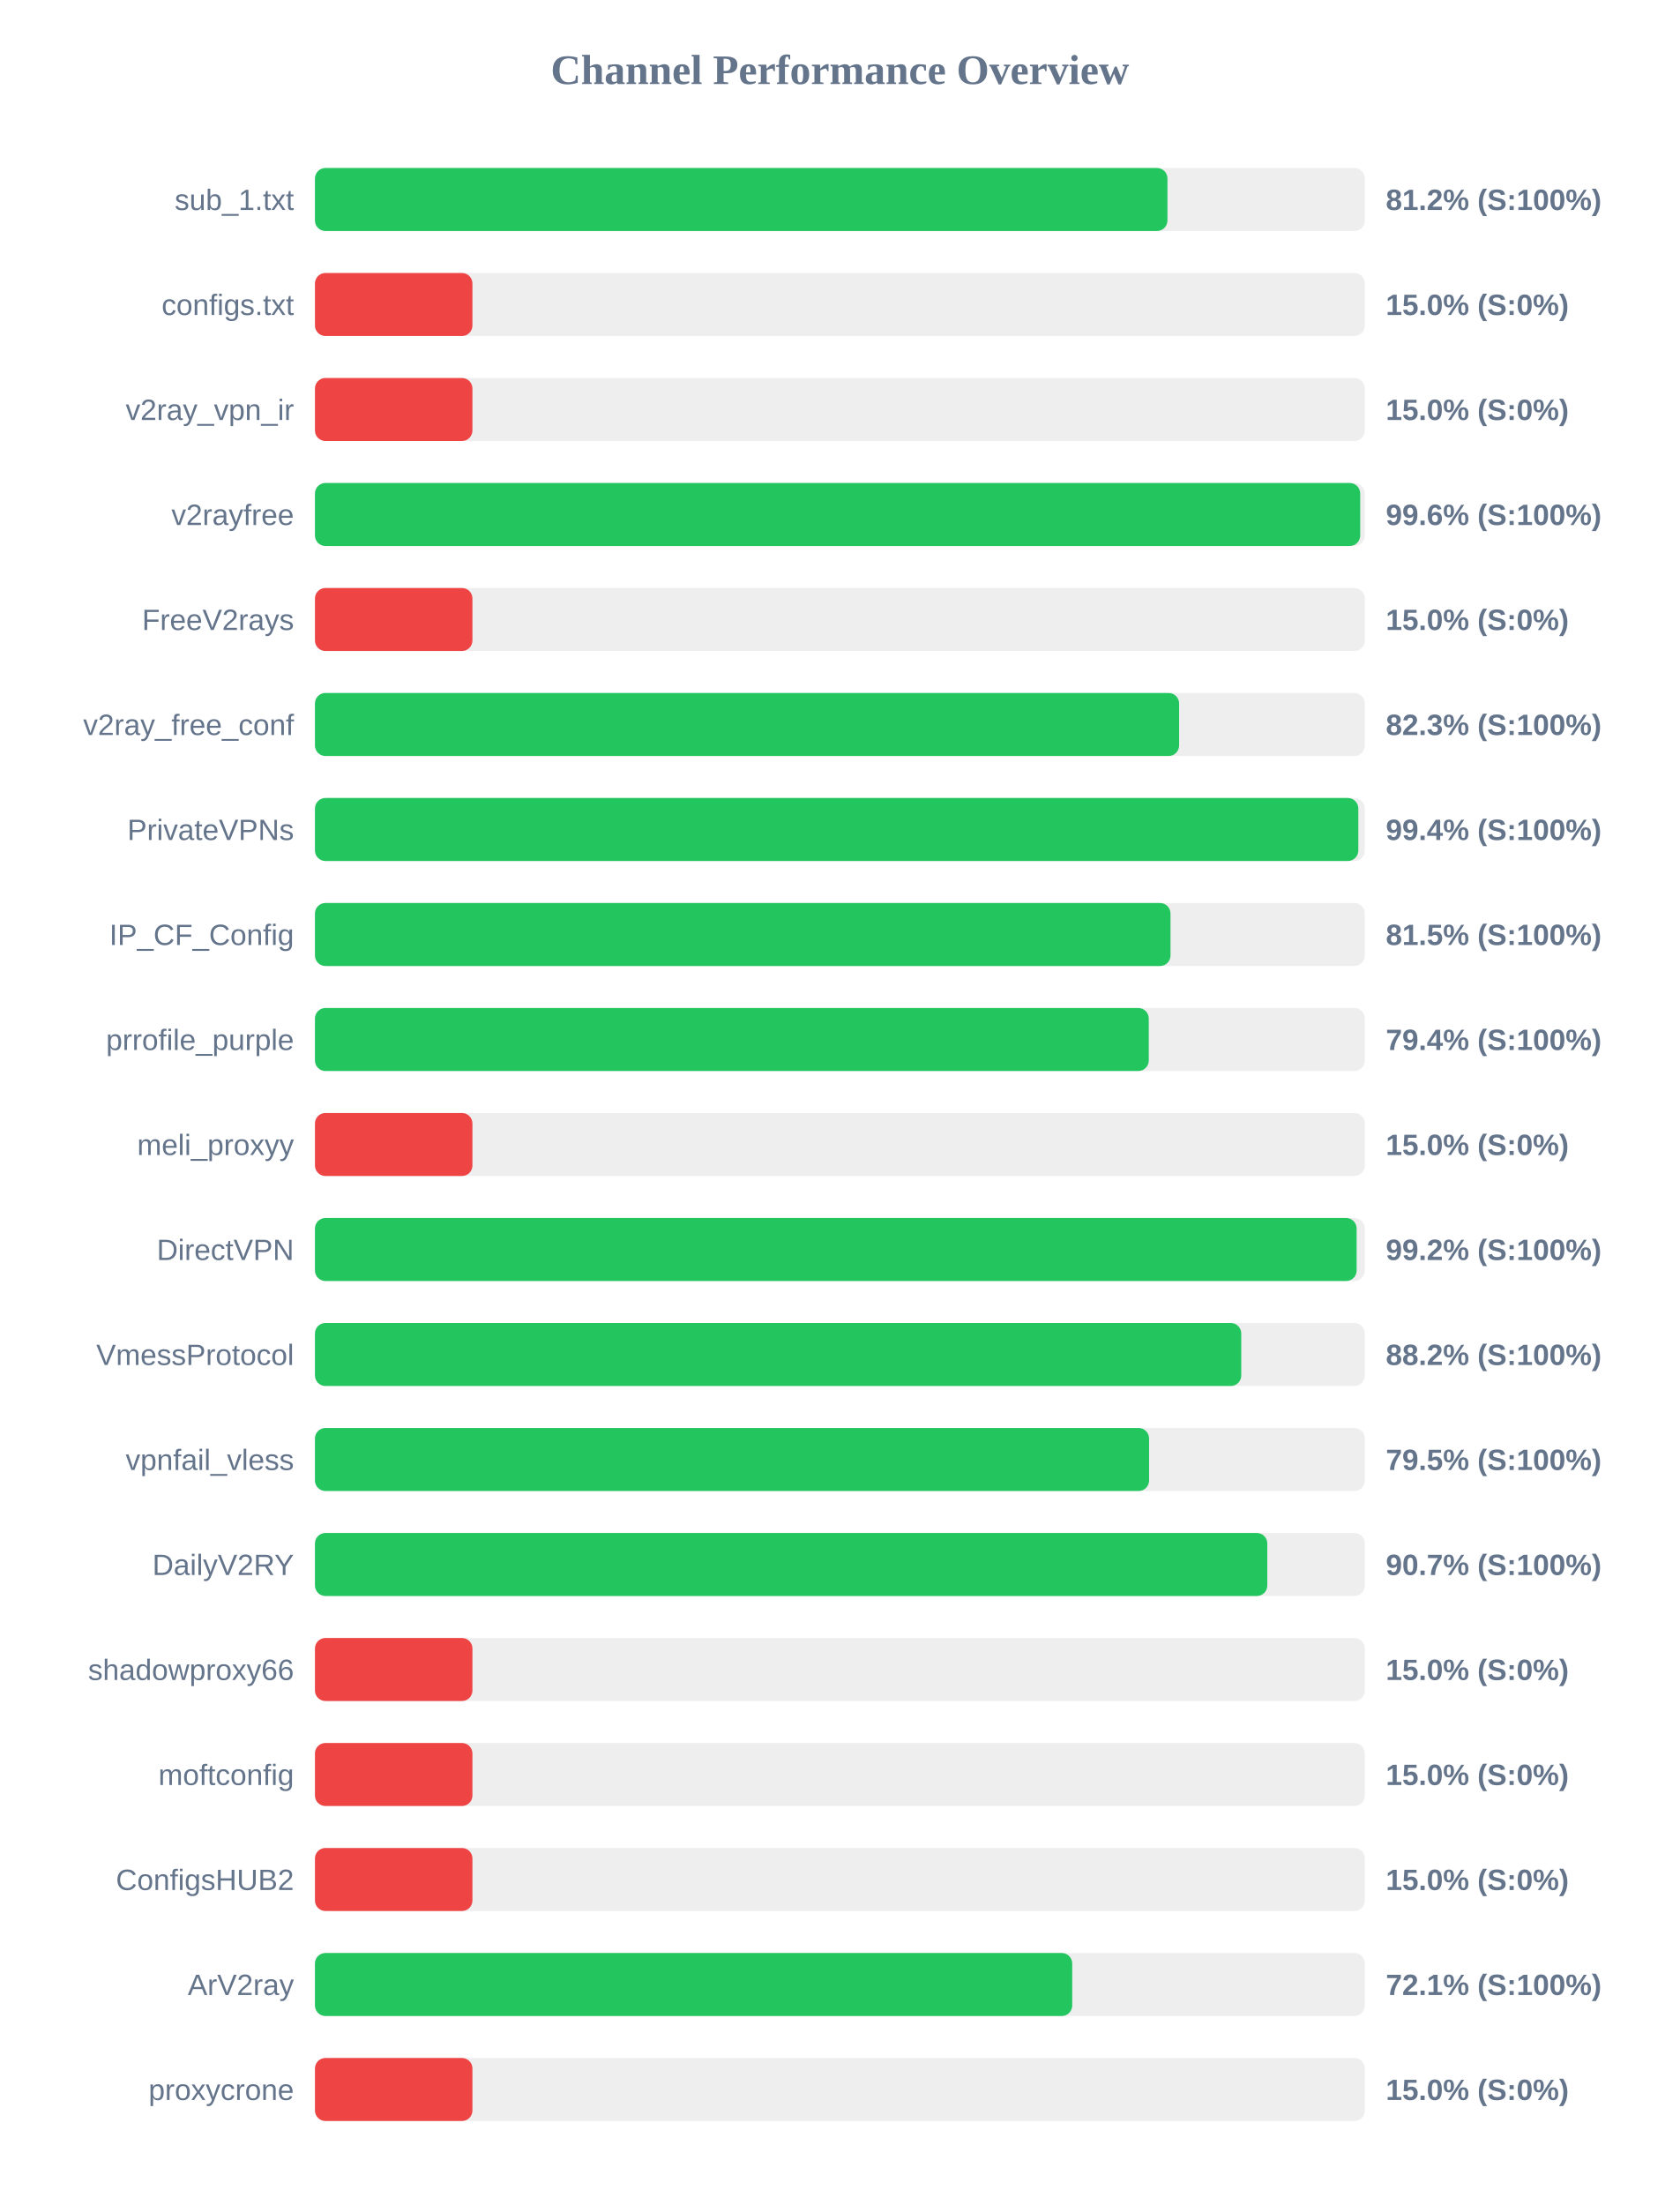
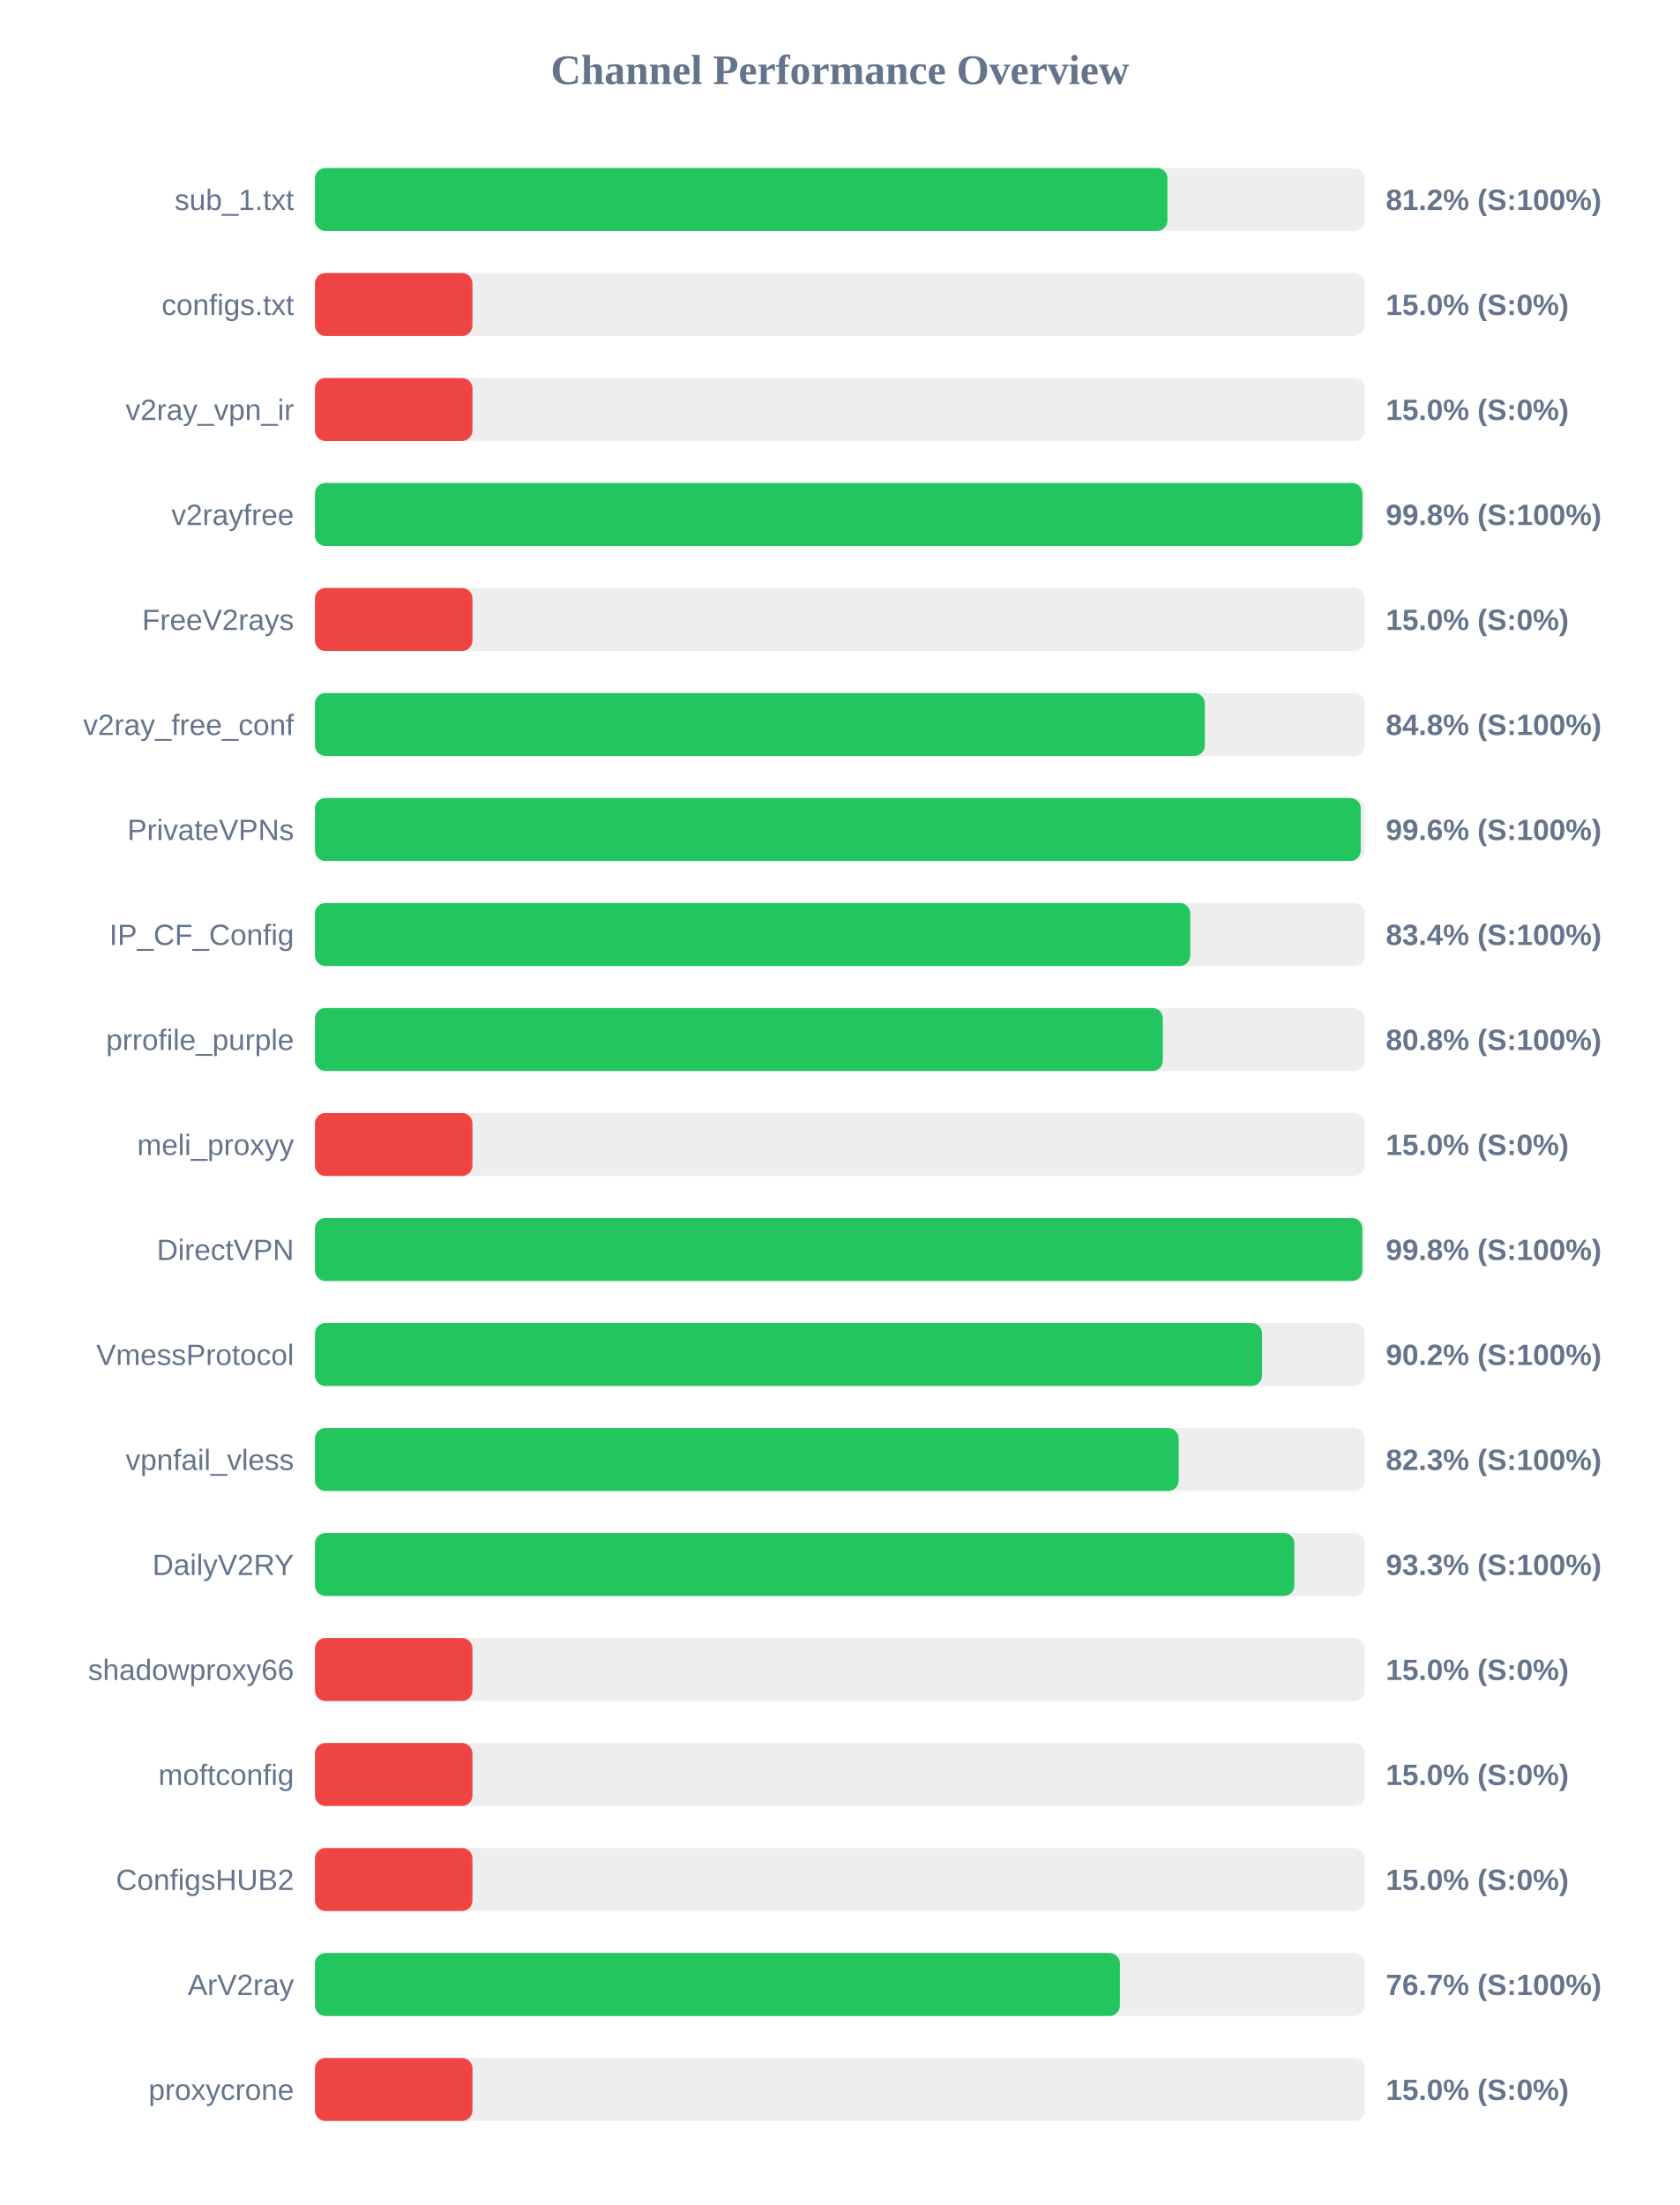
<svg xmlns="http://www.w3.org/2000/svg" width="800" height="1050" version="1.1">
  <style>
        .row { font: 14px Arial; fill: #64748b; }
        .score { font: bold 14px Arial; fill: #64748b; }
    </style>
  <text x="400" y="40" text-anchor="middle" font-size="20px" font-weight="bold" fill="#64748b">Channel Performance Overview</text>
  <rect x="150" y="80" width="500" height="30" fill="#eee" rx="5" />
  <rect x="150" y="80" width="406.0" height="30" fill="#22c55e" rx="5" />
  <text x="140" y="100" text-anchor="end" class="row">sub_1.txt</text>
  <text x="660" y="100" text-anchor="start" class="score">81.2% (S:100%)</text>
  <rect x="150" y="130" width="500" height="30" fill="#eee" rx="5" />
  <rect x="150" y="130" width="75.0" height="30" fill="#ef4444" rx="5" />
  <text x="140" y="150" text-anchor="end" class="row">configs.txt</text>
  <text x="660" y="150" text-anchor="start" class="score">15.0% (S:0%)</text>
  <rect x="150" y="180" width="500" height="30" fill="#eee" rx="5" />
  <rect x="150" y="180" width="75.0" height="30" fill="#ef4444" rx="5" />
  <text x="140" y="200" text-anchor="end" class="row">v2ray_vpn_ir</text>
  <text x="660" y="200" text-anchor="start" class="score">15.0% (S:0%)</text>
  <rect x="150" y="230" width="500" height="30" fill="#eee" rx="5" />
-   <rect x="150" y="230" width="497.8" height="30" fill="#22c55e" rx="5" />
+   <rect x="150" y="230" width="498.85" height="30" fill="#22c55e" rx="5" />
  <text x="140" y="250" text-anchor="end" class="row">v2rayfree</text>
-   <text x="660" y="250" text-anchor="start" class="score">99.6% (S:100%)</text>
+   <text x="660" y="250" text-anchor="start" class="score">99.8% (S:100%)</text>
  <rect x="150" y="280" width="500" height="30" fill="#eee" rx="5" />
  <rect x="150" y="280" width="75.0" height="30" fill="#ef4444" rx="5" />
  <text x="140" y="300" text-anchor="end" class="row">FreeV2rays</text>
  <text x="660" y="300" text-anchor="start" class="score">15.0% (S:0%)</text>
  <rect x="150" y="330" width="500" height="30" fill="#eee" rx="5" />
-   <rect x="150" y="330" width="411.55" height="30" fill="#22c55e" rx="5" />
+   <rect x="150" y="330" width="423.8" height="30" fill="#22c55e" rx="5" />
  <text x="140" y="350" text-anchor="end" class="row">v2ray_free_conf</text>
-   <text x="660" y="350" text-anchor="start" class="score">82.3% (S:100%)</text>
+   <text x="660" y="350" text-anchor="start" class="score">84.8% (S:100%)</text>
  <rect x="150" y="380" width="500" height="30" fill="#eee" rx="5" />
-   <rect x="150" y="380" width="496.9" height="30" fill="#22c55e" rx="5" />
+   <rect x="150" y="380" width="498.05" height="30" fill="#22c55e" rx="5" />
  <text x="140" y="400" text-anchor="end" class="row">PrivateVPNs</text>
-   <text x="660" y="400" text-anchor="start" class="score">99.4% (S:100%)</text>
+   <text x="660" y="400" text-anchor="start" class="score">99.6% (S:100%)</text>
  <rect x="150" y="430" width="500" height="30" fill="#eee" rx="5" />
-   <rect x="150" y="430" width="407.45" height="30" fill="#22c55e" rx="5" />
+   <rect x="150" y="430" width="416.85" height="30" fill="#22c55e" rx="5" />
  <text x="140" y="450" text-anchor="end" class="row">IP_CF_Config</text>
-   <text x="660" y="450" text-anchor="start" class="score">81.5% (S:100%)</text>
+   <text x="660" y="450" text-anchor="start" class="score">83.4% (S:100%)</text>
  <rect x="150" y="480" width="500" height="30" fill="#eee" rx="5" />
-   <rect x="150" y="480" width="397.1" height="30" fill="#22c55e" rx="5" />
+   <rect x="150" y="480" width="403.8" height="30" fill="#22c55e" rx="5" />
  <text x="140" y="500" text-anchor="end" class="row">prrofile_purple</text>
-   <text x="660" y="500" text-anchor="start" class="score">79.4% (S:100%)</text>
+   <text x="660" y="500" text-anchor="start" class="score">80.8% (S:100%)</text>
  <rect x="150" y="530" width="500" height="30" fill="#eee" rx="5" />
  <rect x="150" y="530" width="75.0" height="30" fill="#ef4444" rx="5" />
  <text x="140" y="550" text-anchor="end" class="row">meli_proxyy</text>
  <text x="660" y="550" text-anchor="start" class="score">15.0% (S:0%)</text>
  <rect x="150" y="580" width="500" height="30" fill="#eee" rx="5" />
-   <rect x="150" y="580" width="496.1" height="30" fill="#22c55e" rx="5" />
+   <rect x="150" y="580" width="498.8" height="30" fill="#22c55e" rx="5" />
  <text x="140" y="600" text-anchor="end" class="row">DirectVPN</text>
-   <text x="660" y="600" text-anchor="start" class="score">99.2% (S:100%)</text>
+   <text x="660" y="600" text-anchor="start" class="score">99.8% (S:100%)</text>
  <rect x="150" y="630" width="500" height="30" fill="#eee" rx="5" />
-   <rect x="150" y="630" width="441.15" height="30" fill="#22c55e" rx="5" />
+   <rect x="150" y="630" width="451.05" height="30" fill="#22c55e" rx="5" />
  <text x="140" y="650" text-anchor="end" class="row">VmessProtocol</text>
-   <text x="660" y="650" text-anchor="start" class="score">88.2% (S:100%)</text>
+   <text x="660" y="650" text-anchor="start" class="score">90.2% (S:100%)</text>
  <rect x="150" y="680" width="500" height="30" fill="#eee" rx="5" />
-   <rect x="150" y="680" width="397.25" height="30" fill="#22c55e" rx="5" />
+   <rect x="150" y="680" width="411.35" height="30" fill="#22c55e" rx="5" />
  <text x="140" y="700" text-anchor="end" class="row">vpnfail_vless</text>
-   <text x="660" y="700" text-anchor="start" class="score">79.5% (S:100%)</text>
+   <text x="660" y="700" text-anchor="start" class="score">82.3% (S:100%)</text>
  <rect x="150" y="730" width="500" height="30" fill="#eee" rx="5" />
-   <rect x="150" y="730" width="453.55" height="30" fill="#22c55e" rx="5" />
+   <rect x="150" y="730" width="466.45" height="30" fill="#22c55e" rx="5" />
  <text x="140" y="750" text-anchor="end" class="row">DailyV2RY</text>
-   <text x="660" y="750" text-anchor="start" class="score">90.7% (S:100%)</text>
+   <text x="660" y="750" text-anchor="start" class="score">93.3% (S:100%)</text>
  <rect x="150" y="780" width="500" height="30" fill="#eee" rx="5" />
  <rect x="150" y="780" width="75.0" height="30" fill="#ef4444" rx="5" />
  <text x="140" y="800" text-anchor="end" class="row">shadowproxy66</text>
  <text x="660" y="800" text-anchor="start" class="score">15.0% (S:0%)</text>
  <rect x="150" y="830" width="500" height="30" fill="#eee" rx="5" />
  <rect x="150" y="830" width="75.0" height="30" fill="#ef4444" rx="5" />
  <text x="140" y="850" text-anchor="end" class="row">moftconfig</text>
  <text x="660" y="850" text-anchor="start" class="score">15.0% (S:0%)</text>
  <rect x="150" y="880" width="500" height="30" fill="#eee" rx="5" />
  <rect x="150" y="880" width="75.0" height="30" fill="#ef4444" rx="5" />
  <text x="140" y="900" text-anchor="end" class="row">ConfigsHUB2</text>
  <text x="660" y="900" text-anchor="start" class="score">15.0% (S:0%)</text>
  <rect x="150" y="930" width="500" height="30" fill="#eee" rx="5" />
-   <rect x="150" y="930" width="360.65" height="30" fill="#22c55e" rx="5" />
+   <rect x="150" y="930" width="383.35" height="30" fill="#22c55e" rx="5" />
  <text x="140" y="950" text-anchor="end" class="row">ArV2ray</text>
-   <text x="660" y="950" text-anchor="start" class="score">72.1% (S:100%)</text>
+   <text x="660" y="950" text-anchor="start" class="score">76.7% (S:100%)</text>
  <rect x="150" y="980" width="500" height="30" fill="#eee" rx="5" />
  <rect x="150" y="980" width="75.0" height="30" fill="#ef4444" rx="5" />
  <text x="140" y="1000" text-anchor="end" class="row">proxycrone</text>
  <text x="660" y="1000" text-anchor="start" class="score">15.0% (S:0%)</text>
</svg>
